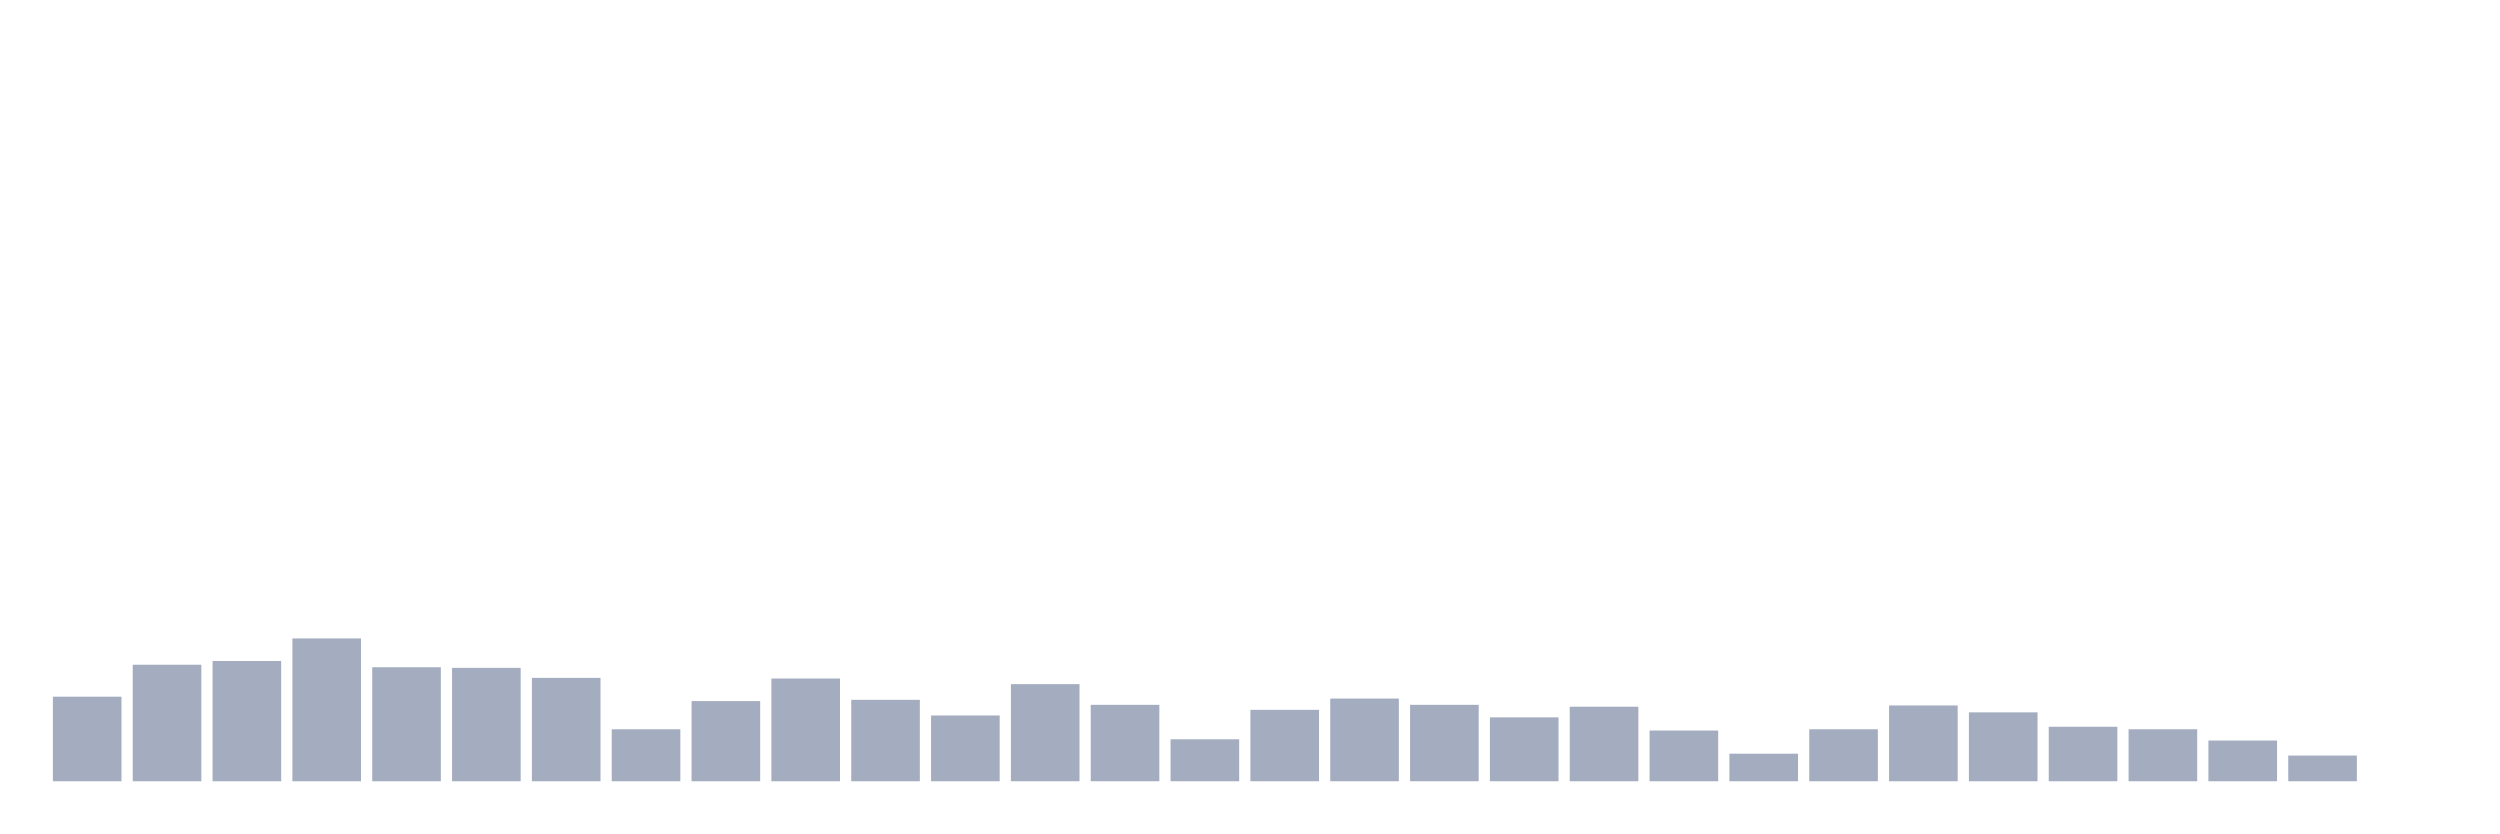
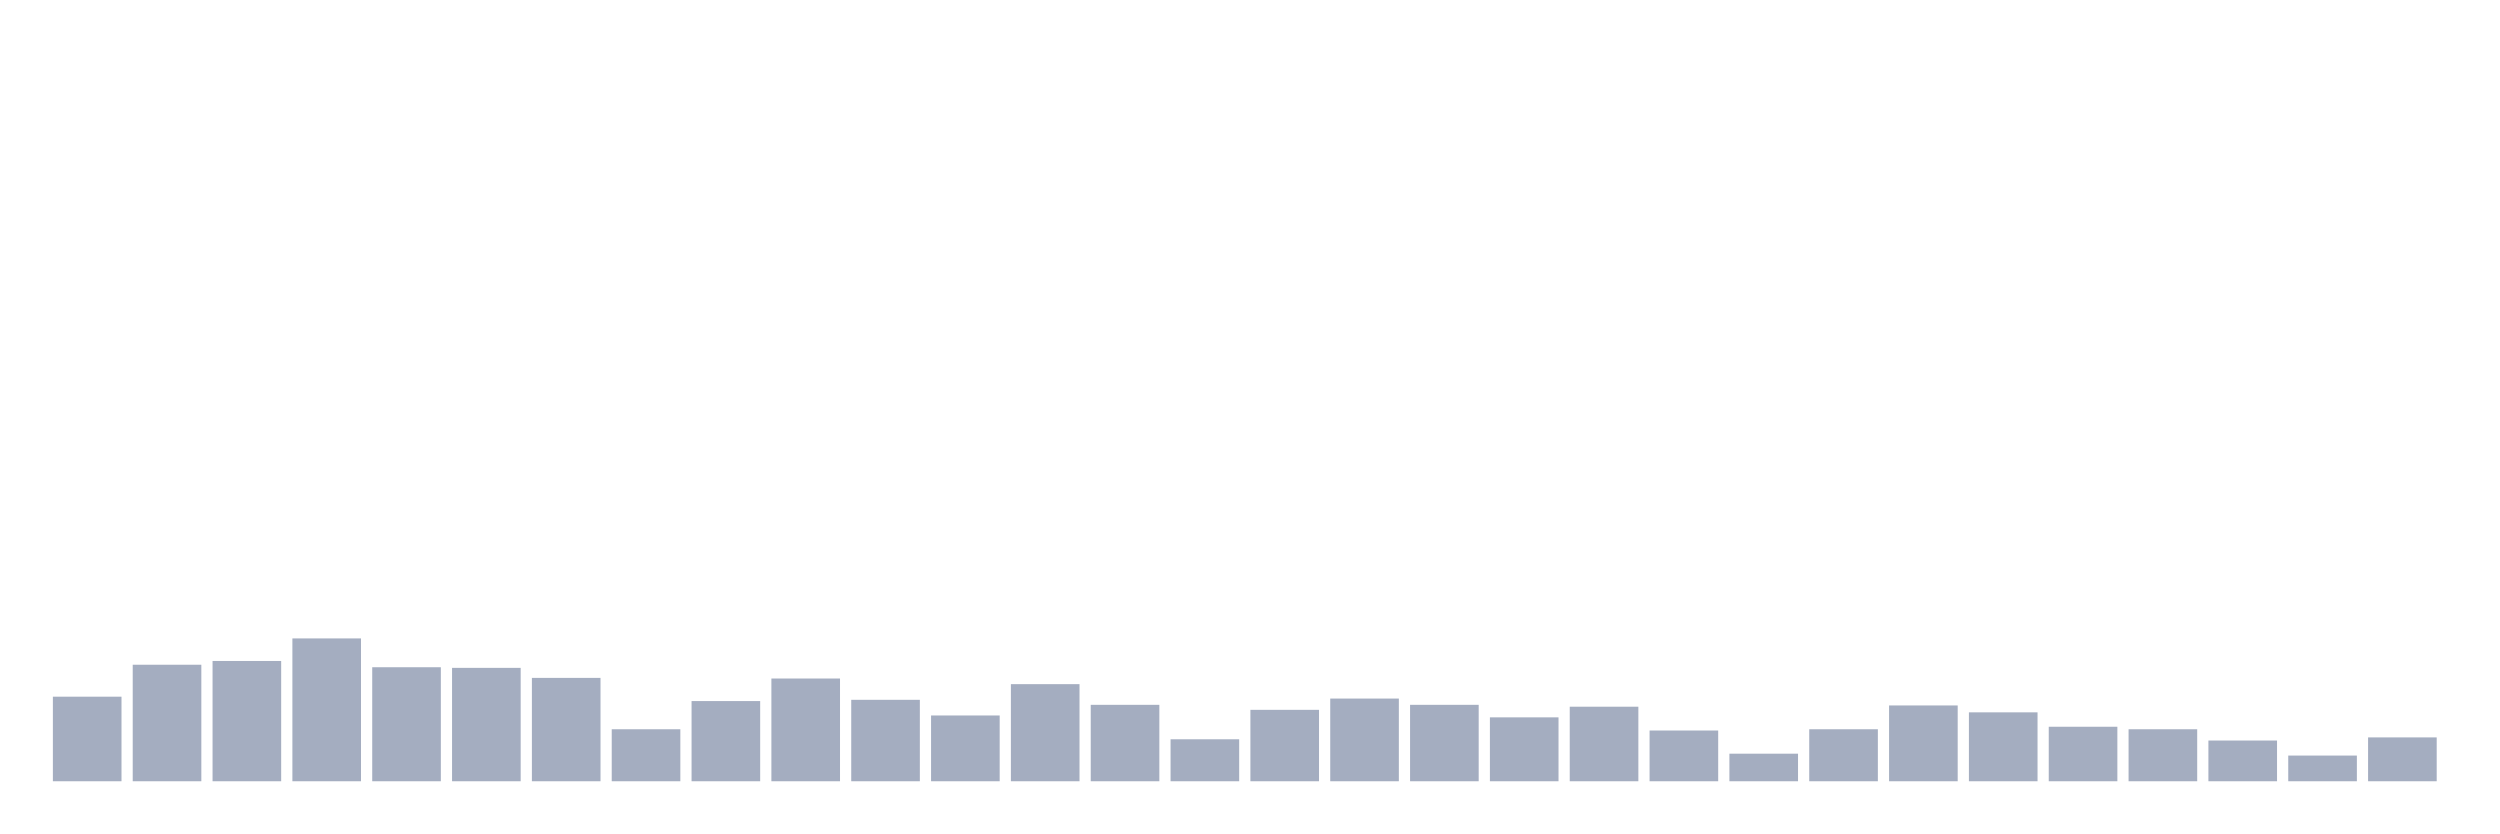
<svg xmlns="http://www.w3.org/2000/svg" viewBox="0 0 480 160">
  <g transform="translate(10,10)">
    <rect class="bar" x="0.153" width="13.175" y="123.763" height="16.237" fill="rgb(164,173,192)" />
    <rect class="bar" x="15.482" width="13.175" y="117.629" height="22.371" fill="rgb(164,173,192)" />
    <rect class="bar" x="30.81" width="13.175" y="116.907" height="23.093" fill="rgb(164,173,192)" />
    <rect class="bar" x="46.138" width="13.175" y="112.577" height="27.423" fill="rgb(164,173,192)" />
    <rect class="bar" x="61.466" width="13.175" y="118.11" height="21.89" fill="rgb(164,173,192)" />
    <rect class="bar" x="76.794" width="13.175" y="118.23" height="21.77" fill="rgb(164,173,192)" />
    <rect class="bar" x="92.123" width="13.175" y="120.155" height="19.845" fill="rgb(164,173,192)" />
    <rect class="bar" x="107.451" width="13.175" y="130.017" height="9.983" fill="rgb(164,173,192)" />
    <rect class="bar" x="122.779" width="13.175" y="124.605" height="15.395" fill="rgb(164,173,192)" />
    <rect class="bar" x="138.107" width="13.175" y="120.275" height="19.725" fill="rgb(164,173,192)" />
    <rect class="bar" x="153.436" width="13.175" y="124.364" height="15.636" fill="rgb(164,173,192)" />
    <rect class="bar" x="168.764" width="13.175" y="127.371" height="12.629" fill="rgb(164,173,192)" />
    <rect class="bar" x="184.092" width="13.175" y="121.357" height="18.643" fill="rgb(164,173,192)" />
    <rect class="bar" x="199.42" width="13.175" y="125.326" height="14.674" fill="rgb(164,173,192)" />
    <rect class="bar" x="214.748" width="13.175" y="131.942" height="8.058" fill="rgb(164,173,192)" />
    <rect class="bar" x="230.077" width="13.175" y="126.289" height="13.711" fill="rgb(164,173,192)" />
    <rect class="bar" x="245.405" width="13.175" y="124.124" height="15.876" fill="rgb(164,173,192)" />
    <rect class="bar" x="260.733" width="13.175" y="125.326" height="14.674" fill="rgb(164,173,192)" />
    <rect class="bar" x="276.061" width="13.175" y="127.732" height="12.268" fill="rgb(164,173,192)" />
    <rect class="bar" x="291.39" width="13.175" y="125.687" height="14.313" fill="rgb(164,173,192)" />
    <rect class="bar" x="306.718" width="13.175" y="130.258" height="9.742" fill="rgb(164,173,192)" />
    <rect class="bar" x="322.046" width="13.175" y="134.708" height="5.292" fill="rgb(164,173,192)" />
    <rect class="bar" x="337.374" width="13.175" y="130.017" height="9.983" fill="rgb(164,173,192)" />
    <rect class="bar" x="352.702" width="13.175" y="125.447" height="14.553" fill="rgb(164,173,192)" />
    <rect class="bar" x="368.031" width="13.175" y="126.77" height="13.23" fill="rgb(164,173,192)" />
    <rect class="bar" x="383.359" width="13.175" y="129.536" height="10.464" fill="rgb(164,173,192)" />
    <rect class="bar" x="398.687" width="13.175" y="130.017" height="9.983" fill="rgb(164,173,192)" />
    <rect class="bar" x="414.015" width="13.175" y="132.182" height="7.818" fill="rgb(164,173,192)" />
    <rect class="bar" x="429.344" width="13.175" y="135.069" height="4.931" fill="rgb(164,173,192)" />
-     <rect class="bar" x="444.672" width="13.175" y="140" height="0" fill="rgb(164,173,192)" />
+     <rect class="bar" x="444.672" width="13.175" y="131.581" height="8.419" fill="rgb(164,173,192)" />
  </g>
</svg>
